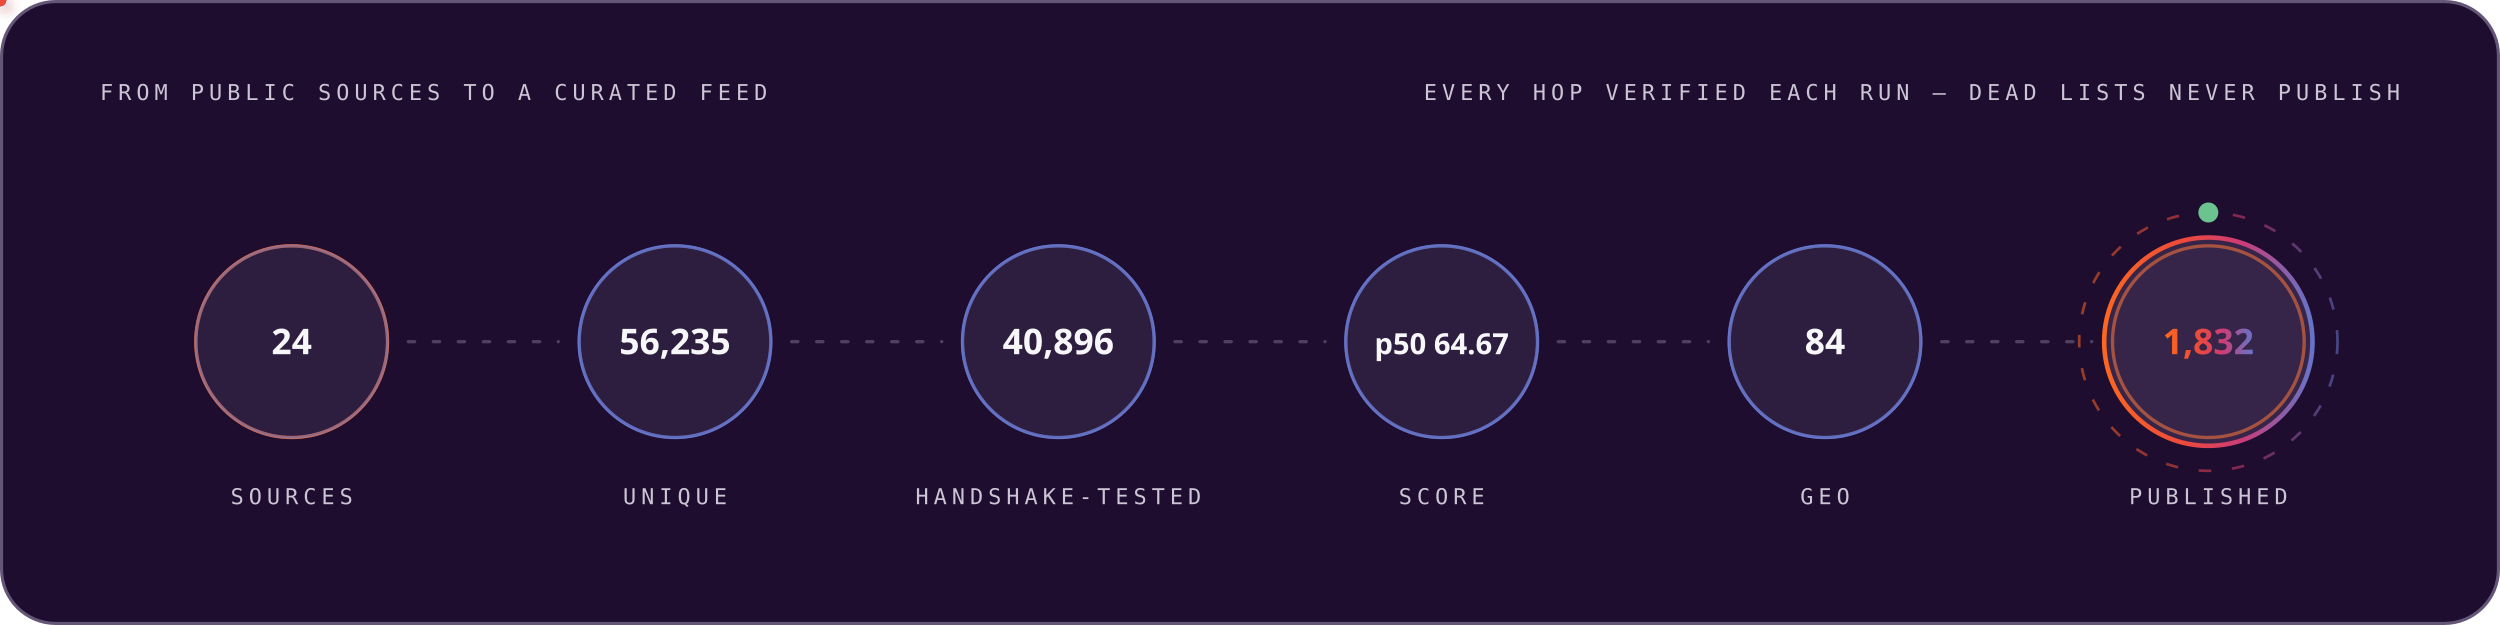
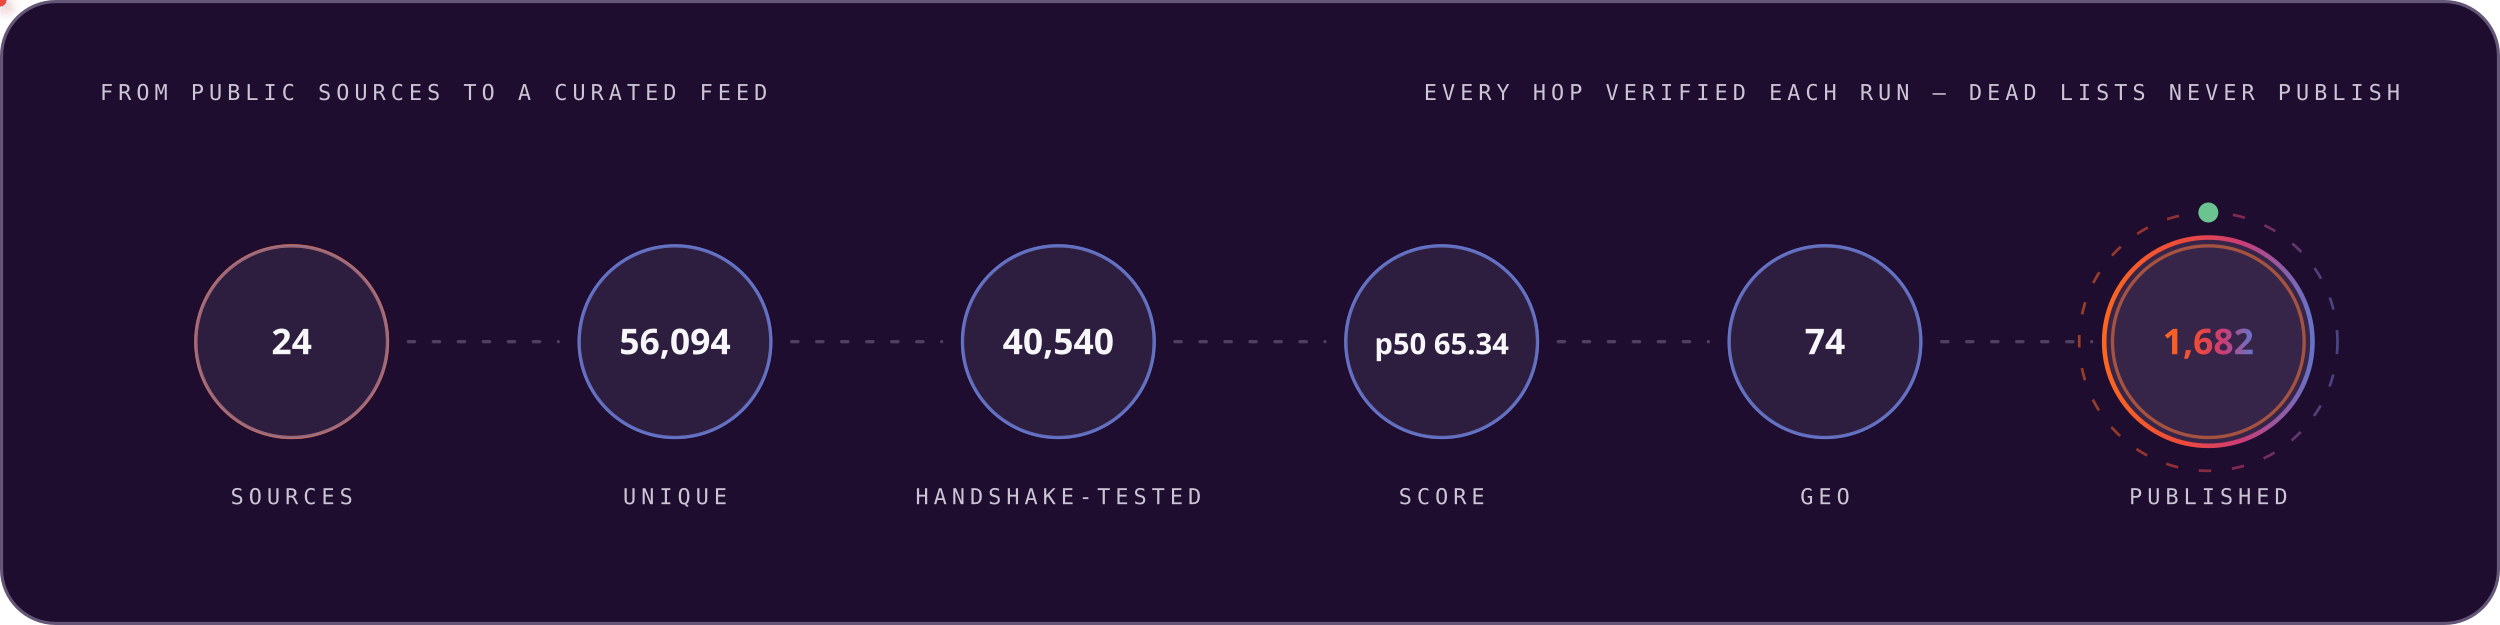
<svg xmlns="http://www.w3.org/2000/svg" width="1200" height="300" viewBox="0 0 1200 300" role="img" font-family="'Space Grotesk','Segoe UI',system-ui,-apple-system,sans-serif">
  <style>
.r{animation:rise .8s cubic-bezier(.2,.7,.2,1) both}
.d1{animation-delay:.08s}.d2{animation-delay:.16s}.d3{animation-delay:.24s}
.d4{animation-delay:.32s}.d5{animation-delay:.4s}.d6{animation-delay:.48s}
.d7{animation-delay:.56s}.d8{animation-delay:.64s}.d9{animation-delay:.74s}
.d10{animation-delay:.9s}.d11{animation-delay:1.05s}.d12{animation-delay:1.2s}
@keyframes rise{from{opacity:0;transform:translateY(12px)}to{opacity:1;transform:none}}
.gw{transform-box:fill-box;transform-origin:left center;animation:grow 1s cubic-bezier(.2,.7,.2,1) both}
@keyframes grow{from{transform:scaleX(0)}to{transform:scaleX(1)}}
.mh{animation:march 20s linear infinite}
@keyframes march{to{stroke-dashoffset:-400}}
.bt{transform-box:fill-box;transform-origin:center;animation:beat 2.8s ease-in-out infinite}
@keyframes beat{0%,84%,100%{transform:scale(1)}88%{transform:scale(1.05)}94%{transform:scale(1.01)}}
.pz{transform-box:fill-box;transform-origin:center;animation:ping 2.6s cubic-bezier(0,0,.2,1) infinite}
@keyframes ping{0%{transform:scale(.45);opacity:.85}75%,100%{transform:scale(2.5);opacity:0}}
.sp{animation:spin 12s linear infinite}
.sr{animation-duration:20s;animation-direction:reverse}
@keyframes spin{to{transform:rotate(360deg)}}
.sw{animation:sweep 7s cubic-bezier(.45,0,.25,1) infinite}
@keyframes sweep{0%,58%{transform:translateX(-660px) skewX(-16deg)}100%{transform:translateX(1380px) skewX(-16deg)}}
.dr{animation:drift 18s ease-in-out infinite alternate}
.da{animation-duration:26s;animation-delay:-9s}
.db{animation-duration:34s;animation-delay:-17s}
@keyframes drift{to{transform:translate(44px,-28px) scale(1.09)}}
.tk{animation:tw 3.4s ease-in-out infinite}
.ta{animation-delay:-1.1s}.tb{animation-delay:-2.3s}
@keyframes tw{0%,100%{opacity:.15}50%{opacity:1}}
.eq{transform-box:fill-box;transform-origin:center bottom;animation:eq 1.5s ease-in-out infinite}
.ea{animation-delay:-.38s}.eb{animation-delay:-.76s}.ec{animation-delay:-1.14s}
@keyframes eq{0%,100%{transform:scaleY(.3)}50%{transform:scaleY(1)}}
.cr{animation:caret 1.1s steps(2,jump-none) infinite}
@keyframes caret{50%{opacity:0}}
.dd{stroke-dasharray:100 100;animation:draw 1.15s cubic-bezier(.3,.6,.3,1) both}
@keyframes draw{from{stroke-dashoffset:100}to{stroke-dashoffset:0}}
.gq{animation:glowq 3.2s ease-in-out infinite}
@keyframes glowq{0%,100%{opacity:.35}50%{opacity:1}}
.wv{animation:wv 13s linear infinite}
.wb{animation-duration:19s;animation-direction:reverse}
.wc{animation-duration:27s}
@keyframes wv{to{transform:translateX(-170px)}}
@media (prefers-reduced-motion:reduce){*{animation:none!important}}
</style>
  <defs>
    <linearGradient id="bg-dark" x1="0" y1="0" x2="1" y2="0">
      <stop offset="0" stop-color="#FC671F" />
      <stop offset="0.38" stop-color="#ED4A3B" />
      <stop offset="0.66" stop-color="#CC3C77" />
      <stop offset="1" stop-color="#6574C9" />
    </linearGradient>
  </defs>
  <rect x="0.75" y="0.75" width="1198.5" height="298.5" rx="26" fill="#1E0D2F" stroke="#645676" stroke-width="1.5" />
  <text x="48" y="48" font-size="10.5" font-weight="500" font-family="'IBM Plex Mono',ui-monospace,'SFMono-Regular',Menlo,Consolas,monospace" letter-spacing="2.4" fill="#CCC5D5">FROM PUBLIC SOURCES TO A CURATED FEED</text>
  <text x="1152" y="48" font-size="10.5" font-weight="500" font-family="'IBM Plex Mono',ui-monospace,'SFMono-Regular',Menlo,Consolas,monospace" letter-spacing="2.4" text-anchor="end" fill="#CCC5D5">EVERY HOP VERIFIED EACH RUN — DEAD LISTS NEVER PUBLISH</text>
  <circle cx="140.0" cy="164" r="46" fill="none" stroke="#FC671F" stroke-width="1.6" class="pz" style="animation-delay:0.0s" />
  <g class="r d2">
    <circle cx="140.0" cy="164" r="46" fill="#4F3F62" fill-opacity="0.32" stroke="#6574C9" stroke-opacity="0.55" stroke-width="1.4" />
    <text x="140.0" y="170" font-size="17" font-weight="700" font-family="'Space Grotesk','Segoe UI',system-ui,-apple-system,sans-serif" text-anchor="middle" fill="#F7F6F9">24</text>
    <text x="140.0" y="242" font-size="10.5" font-weight="500" font-family="'IBM Plex Mono',ui-monospace,'SFMono-Regular',Menlo,Consolas,monospace" letter-spacing="2.4" text-anchor="middle" fill="#CCC5D5">SOURCES</text>
  </g>
  <line x1="196.0" y1="164" x2="268.0" y2="164" stroke="#645676" stroke-opacity="0.7" stroke-width="1.6" stroke-linecap="round" stroke-dasharray="3 9" class="mh" />
  <defs>
-     <filter id="pg1086" x="-150%" y="-150%" width="400%" height="400%">
+     <filter id="pg5270" x="-150%" y="-150%" width="400%" height="400%">
      <feGaussianBlur stdDeviation="3.2" result="b" />
      <feMerge>
        <feMergeNode in="b" />
        <feMergeNode in="SourceGraphic" />
      </feMerge>
    </filter>
  </defs>
-   <circle r="3" fill="#6574C9" filter="url(#pg1086)">
+   <circle r="3" fill="#6574C9" filter="url(#pg5270)">
    <animateMotion dur="1.7s" begin="0.3s" repeatCount="indefinite" path="M 196.0 164 H 268.0" />
    <animate attributeName="opacity" values="0;1;1;0" keyTimes="0;.08;.92;1" dur="1.7s" begin="0.3s" repeatCount="indefinite" />
  </circle>
  <circle cx="324.0" cy="164" r="46" fill="none" stroke="#6574C9" stroke-width="1.6" class="pz" style="animation-delay:0.35s" />
  <g class="r d3">
    <circle cx="324.0" cy="164" r="46" fill="#4F3F62" fill-opacity="0.32" stroke="#6574C9" stroke-opacity="0.55" stroke-width="1.4" />
-     <text x="324.0" y="170" font-size="17" font-weight="700" font-family="'Space Grotesk','Segoe UI',system-ui,-apple-system,sans-serif" text-anchor="middle" fill="#F7F6F9">56,235</text>
+     <text x="324.0" y="170" font-size="17" font-weight="700" font-family="'Space Grotesk','Segoe UI',system-ui,-apple-system,sans-serif" text-anchor="middle" fill="#F7F6F9">56,094</text>
    <text x="324.0" y="242" font-size="10.5" font-weight="500" font-family="'IBM Plex Mono',ui-monospace,'SFMono-Regular',Menlo,Consolas,monospace" letter-spacing="2.4" text-anchor="middle" fill="#CCC5D5">UNIQUE</text>
  </g>
  <line x1="380.0" y1="164" x2="452.0" y2="164" stroke="#645676" stroke-opacity="0.7" stroke-width="1.6" stroke-linecap="round" stroke-dasharray="3 9" class="mh" />
  <defs>
-     <filter id="pg2780" x="-150%" y="-150%" width="400%" height="400%">
+     <filter id="pg7284" x="-150%" y="-150%" width="400%" height="400%">
      <feGaussianBlur stdDeviation="3.2" result="b" />
      <feMerge>
        <feMergeNode in="b" />
        <feMergeNode in="SourceGraphic" />
      </feMerge>
    </filter>
  </defs>
-   <circle r="3" fill="#ED4A3B" filter="url(#pg2780)">
+   <circle r="3" fill="#ED4A3B" filter="url(#pg7284)">
    <animateMotion dur="1.7s" begin="0.6s" repeatCount="indefinite" path="M 380.0 164 H 452.0" />
    <animate attributeName="opacity" values="0;1;1;0" keyTimes="0;.08;.92;1" dur="1.7s" begin="0.6s" repeatCount="indefinite" />
  </circle>
  <circle cx="508.0" cy="164" r="46" fill="none" stroke="#6574C9" stroke-width="1.6" class="pz" style="animation-delay:0.7s" />
  <g class="r d4">
    <circle cx="508.0" cy="164" r="46" fill="#4F3F62" fill-opacity="0.32" stroke="#6574C9" stroke-opacity="0.55" stroke-width="1.4" />
-     <text x="508.0" y="170" font-size="17" font-weight="700" font-family="'Space Grotesk','Segoe UI',system-ui,-apple-system,sans-serif" text-anchor="middle" fill="#F7F6F9">40,896</text>
+     <text x="508.0" y="170" font-size="17" font-weight="700" font-family="'Space Grotesk','Segoe UI',system-ui,-apple-system,sans-serif" text-anchor="middle" fill="#F7F6F9">40,540</text>
    <text x="508.0" y="242" font-size="10.5" font-weight="500" font-family="'IBM Plex Mono',ui-monospace,'SFMono-Regular',Menlo,Consolas,monospace" letter-spacing="2.4" text-anchor="middle" fill="#CCC5D5">HANDSHAKE-TESTED</text>
  </g>
  <line x1="564.0" y1="164" x2="636.0" y2="164" stroke="#645676" stroke-opacity="0.7" stroke-width="1.6" stroke-linecap="round" stroke-dasharray="3 9" class="mh" />
  <defs>
-     <filter id="pg2780" x="-150%" y="-150%" width="400%" height="400%">
+     <filter id="pg7284" x="-150%" y="-150%" width="400%" height="400%">
      <feGaussianBlur stdDeviation="3.2" result="b" />
      <feMerge>
        <feMergeNode in="b" />
        <feMergeNode in="SourceGraphic" />
      </feMerge>
    </filter>
  </defs>
-   <circle r="3" fill="#FC671F" filter="url(#pg2780)">
+   <circle r="3" fill="#FC671F" filter="url(#pg7284)">
    <animateMotion dur="1.7s" begin="0.9s" repeatCount="indefinite" path="M 564.0 164 H 636.0" />
    <animate attributeName="opacity" values="0;1;1;0" keyTimes="0;.08;.92;1" dur="1.7s" begin="0.9s" repeatCount="indefinite" />
  </circle>
  <circle cx="692.0" cy="164" r="46" fill="none" stroke="#6574C9" stroke-width="1.6" class="pz" style="animation-delay:1.05s" />
  <g class="r d5">
    <circle cx="692.0" cy="164" r="46" fill="#4F3F62" fill-opacity="0.32" stroke="#6574C9" stroke-opacity="0.55" stroke-width="1.4" />
-     <text x="692.0" y="170" font-size="14" font-weight="700" font-family="'Space Grotesk','Segoe UI',system-ui,-apple-system,sans-serif" text-anchor="middle" fill="#F7F6F9">p50 64.67</text>
+     <text x="692.0" y="170" font-size="14" font-weight="700" font-family="'Space Grotesk','Segoe UI',system-ui,-apple-system,sans-serif" text-anchor="middle" fill="#F7F6F9">p50 65.34</text>
    <text x="692.0" y="242" font-size="10.5" font-weight="500" font-family="'IBM Plex Mono',ui-monospace,'SFMono-Regular',Menlo,Consolas,monospace" letter-spacing="2.4" text-anchor="middle" fill="#CCC5D5">SCORE</text>
  </g>
  <line x1="748.0" y1="164" x2="820.0" y2="164" stroke="#645676" stroke-opacity="0.7" stroke-width="1.6" stroke-linecap="round" stroke-dasharray="3 9" class="mh" />
  <defs>
-     <filter id="pg2780" x="-150%" y="-150%" width="400%" height="400%">
+     <filter id="pg7284" x="-150%" y="-150%" width="400%" height="400%">
      <feGaussianBlur stdDeviation="3.2" result="b" />
      <feMerge>
        <feMergeNode in="b" />
        <feMergeNode in="SourceGraphic" />
      </feMerge>
    </filter>
  </defs>
-   <circle r="3" fill="#6574C9" filter="url(#pg2780)">
+   <circle r="3" fill="#6574C9" filter="url(#pg7284)">
    <animateMotion dur="1.7s" begin="1.2s" repeatCount="indefinite" path="M 748.0 164 H 820.0" />
    <animate attributeName="opacity" values="0;1;1;0" keyTimes="0;.08;.92;1" dur="1.7s" begin="1.2s" repeatCount="indefinite" />
  </circle>
  <circle cx="876.0" cy="164" r="46" fill="none" stroke="#6574C9" stroke-width="1.6" class="pz" style="animation-delay:1.4s" />
  <g class="r d6">
    <circle cx="876.0" cy="164" r="46" fill="#4F3F62" fill-opacity="0.32" stroke="#6574C9" stroke-opacity="0.55" stroke-width="1.4" />
-     <text x="876.0" y="170" font-size="17" font-weight="700" font-family="'Space Grotesk','Segoe UI',system-ui,-apple-system,sans-serif" text-anchor="middle" fill="#F7F6F9">84</text>
+     <text x="876.0" y="170" font-size="17" font-weight="700" font-family="'Space Grotesk','Segoe UI',system-ui,-apple-system,sans-serif" text-anchor="middle" fill="#F7F6F9">74</text>
    <text x="876.0" y="242" font-size="10.5" font-weight="500" font-family="'IBM Plex Mono',ui-monospace,'SFMono-Regular',Menlo,Consolas,monospace" letter-spacing="2.4" text-anchor="middle" fill="#CCC5D5">GEO</text>
  </g>
  <line x1="932.0" y1="164" x2="1004.0" y2="164" stroke="#645676" stroke-opacity="0.7" stroke-width="1.6" stroke-linecap="round" stroke-dasharray="3 9" class="mh" />
  <defs>
-     <filter id="pg2780" x="-150%" y="-150%" width="400%" height="400%">
+     <filter id="pg7284" x="-150%" y="-150%" width="400%" height="400%">
      <feGaussianBlur stdDeviation="3.2" result="b" />
      <feMerge>
        <feMergeNode in="b" />
        <feMergeNode in="SourceGraphic" />
      </feMerge>
    </filter>
  </defs>
-   <circle r="3" fill="#ED4A3B" filter="url(#pg2780)">
+   <circle r="3" fill="#ED4A3B" filter="url(#pg7284)">
    <animateMotion dur="1.7s" begin="1.5s" repeatCount="indefinite" path="M 932.0 164 H 1004.0" />
    <animate attributeName="opacity" values="0;1;1;0" keyTimes="0;.08;.92;1" dur="1.7s" begin="1.5s" repeatCount="indefinite" />
  </circle>
  <circle cx="1060.0" cy="164" r="46" fill="none" stroke="#FC671F" stroke-width="1.6" class="pz" style="animation-delay:1.75s" />
  <g class="r d7">
    <circle cx="1060.0" cy="164" r="50" fill="#4F3F62" fill-opacity="0.5" stroke="url(#bg-dark)" stroke-opacity="1" stroke-width="2.2" />
-     <text x="1060.0" y="170" font-size="17" font-weight="700" font-family="'Space Grotesk','Segoe UI',system-ui,-apple-system,sans-serif" text-anchor="middle" fill="url(#bg-dark)">1,832</text>
+     <text x="1060.0" y="170" font-size="17" font-weight="700" font-family="'Space Grotesk','Segoe UI',system-ui,-apple-system,sans-serif" text-anchor="middle" fill="url(#bg-dark)">1,682</text>
    <text x="1060.0" y="242" font-size="10.5" font-weight="500" font-family="'IBM Plex Mono',ui-monospace,'SFMono-Regular',Menlo,Consolas,monospace" letter-spacing="2.4" text-anchor="middle" fill="#CCC5D5">PUBLISHED</text>
  </g>
  <circle cx="1060.0" cy="164" r="62" fill="none" stroke="url(#bg-dark)" stroke-opacity=".55" stroke-width="1.3" stroke-dasharray="6 10" class="sp" style="transform-origin:1060.0px 164px" />
  <circle cx="1060.0" cy="102" r="4" fill="none" stroke="#6BC490" stroke-width="1.6" class="pz" />
  <circle cx="1060.0" cy="102" r="4" fill="#6BC490" />
</svg>
